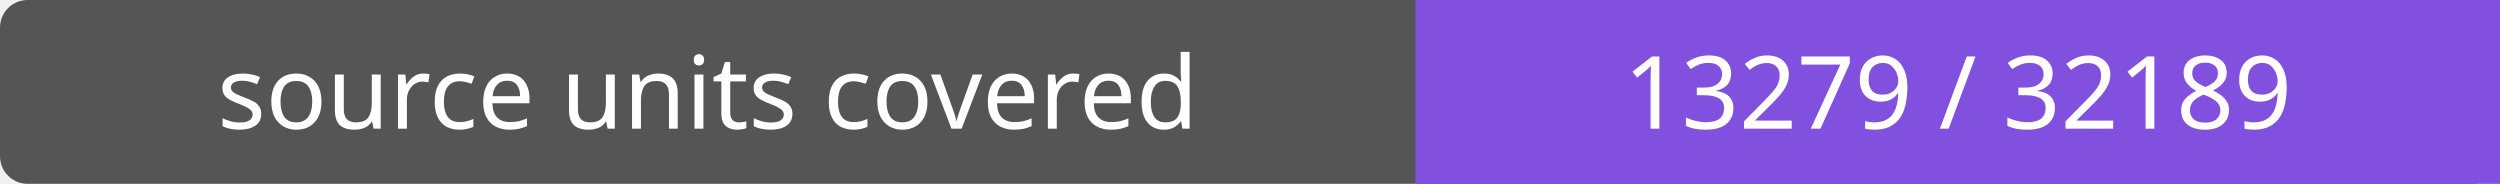
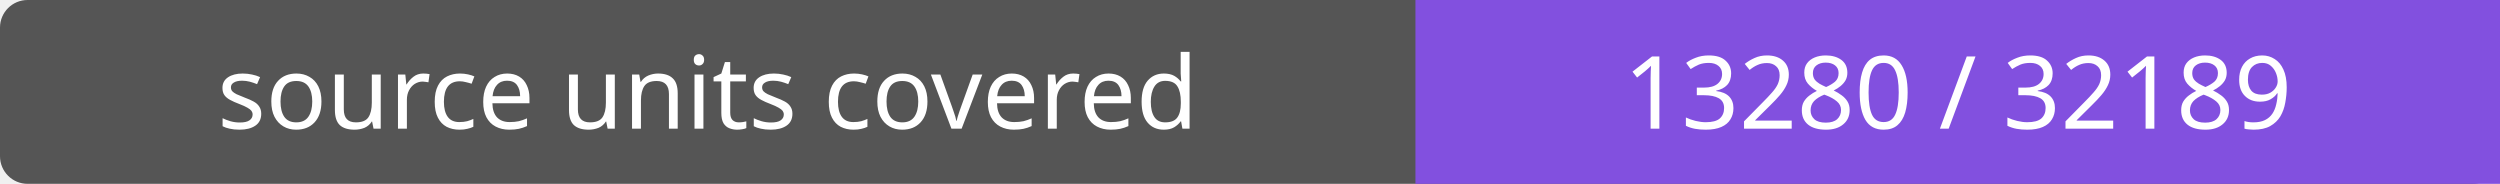
- <svg xmlns="http://www.w3.org/2000/svg" width="272" height="20" role="img" aria-label="source units covered: 13279 / 32189">
+ <svg xmlns="http://www.w3.org/2000/svg" width="272" height="20" role="img" aria-label="source units covered: 13280 / 32189">
  <rect width="272" height="20" rx="3" fill="#555" />
  <path fill="#8250df" d="M154 0h118v20H154z" />
  <g fill="#fff" text-anchor="middle" font-family="Verdana,sans-serif" font-size="11">
    <text x="77.0" y="14">source units covered</text>
-     <text x="213.0" y="14">13279 / 32189</text>
+     <text x="213.0" y="14">13280 / 32189</text>
  </g>
</svg>
